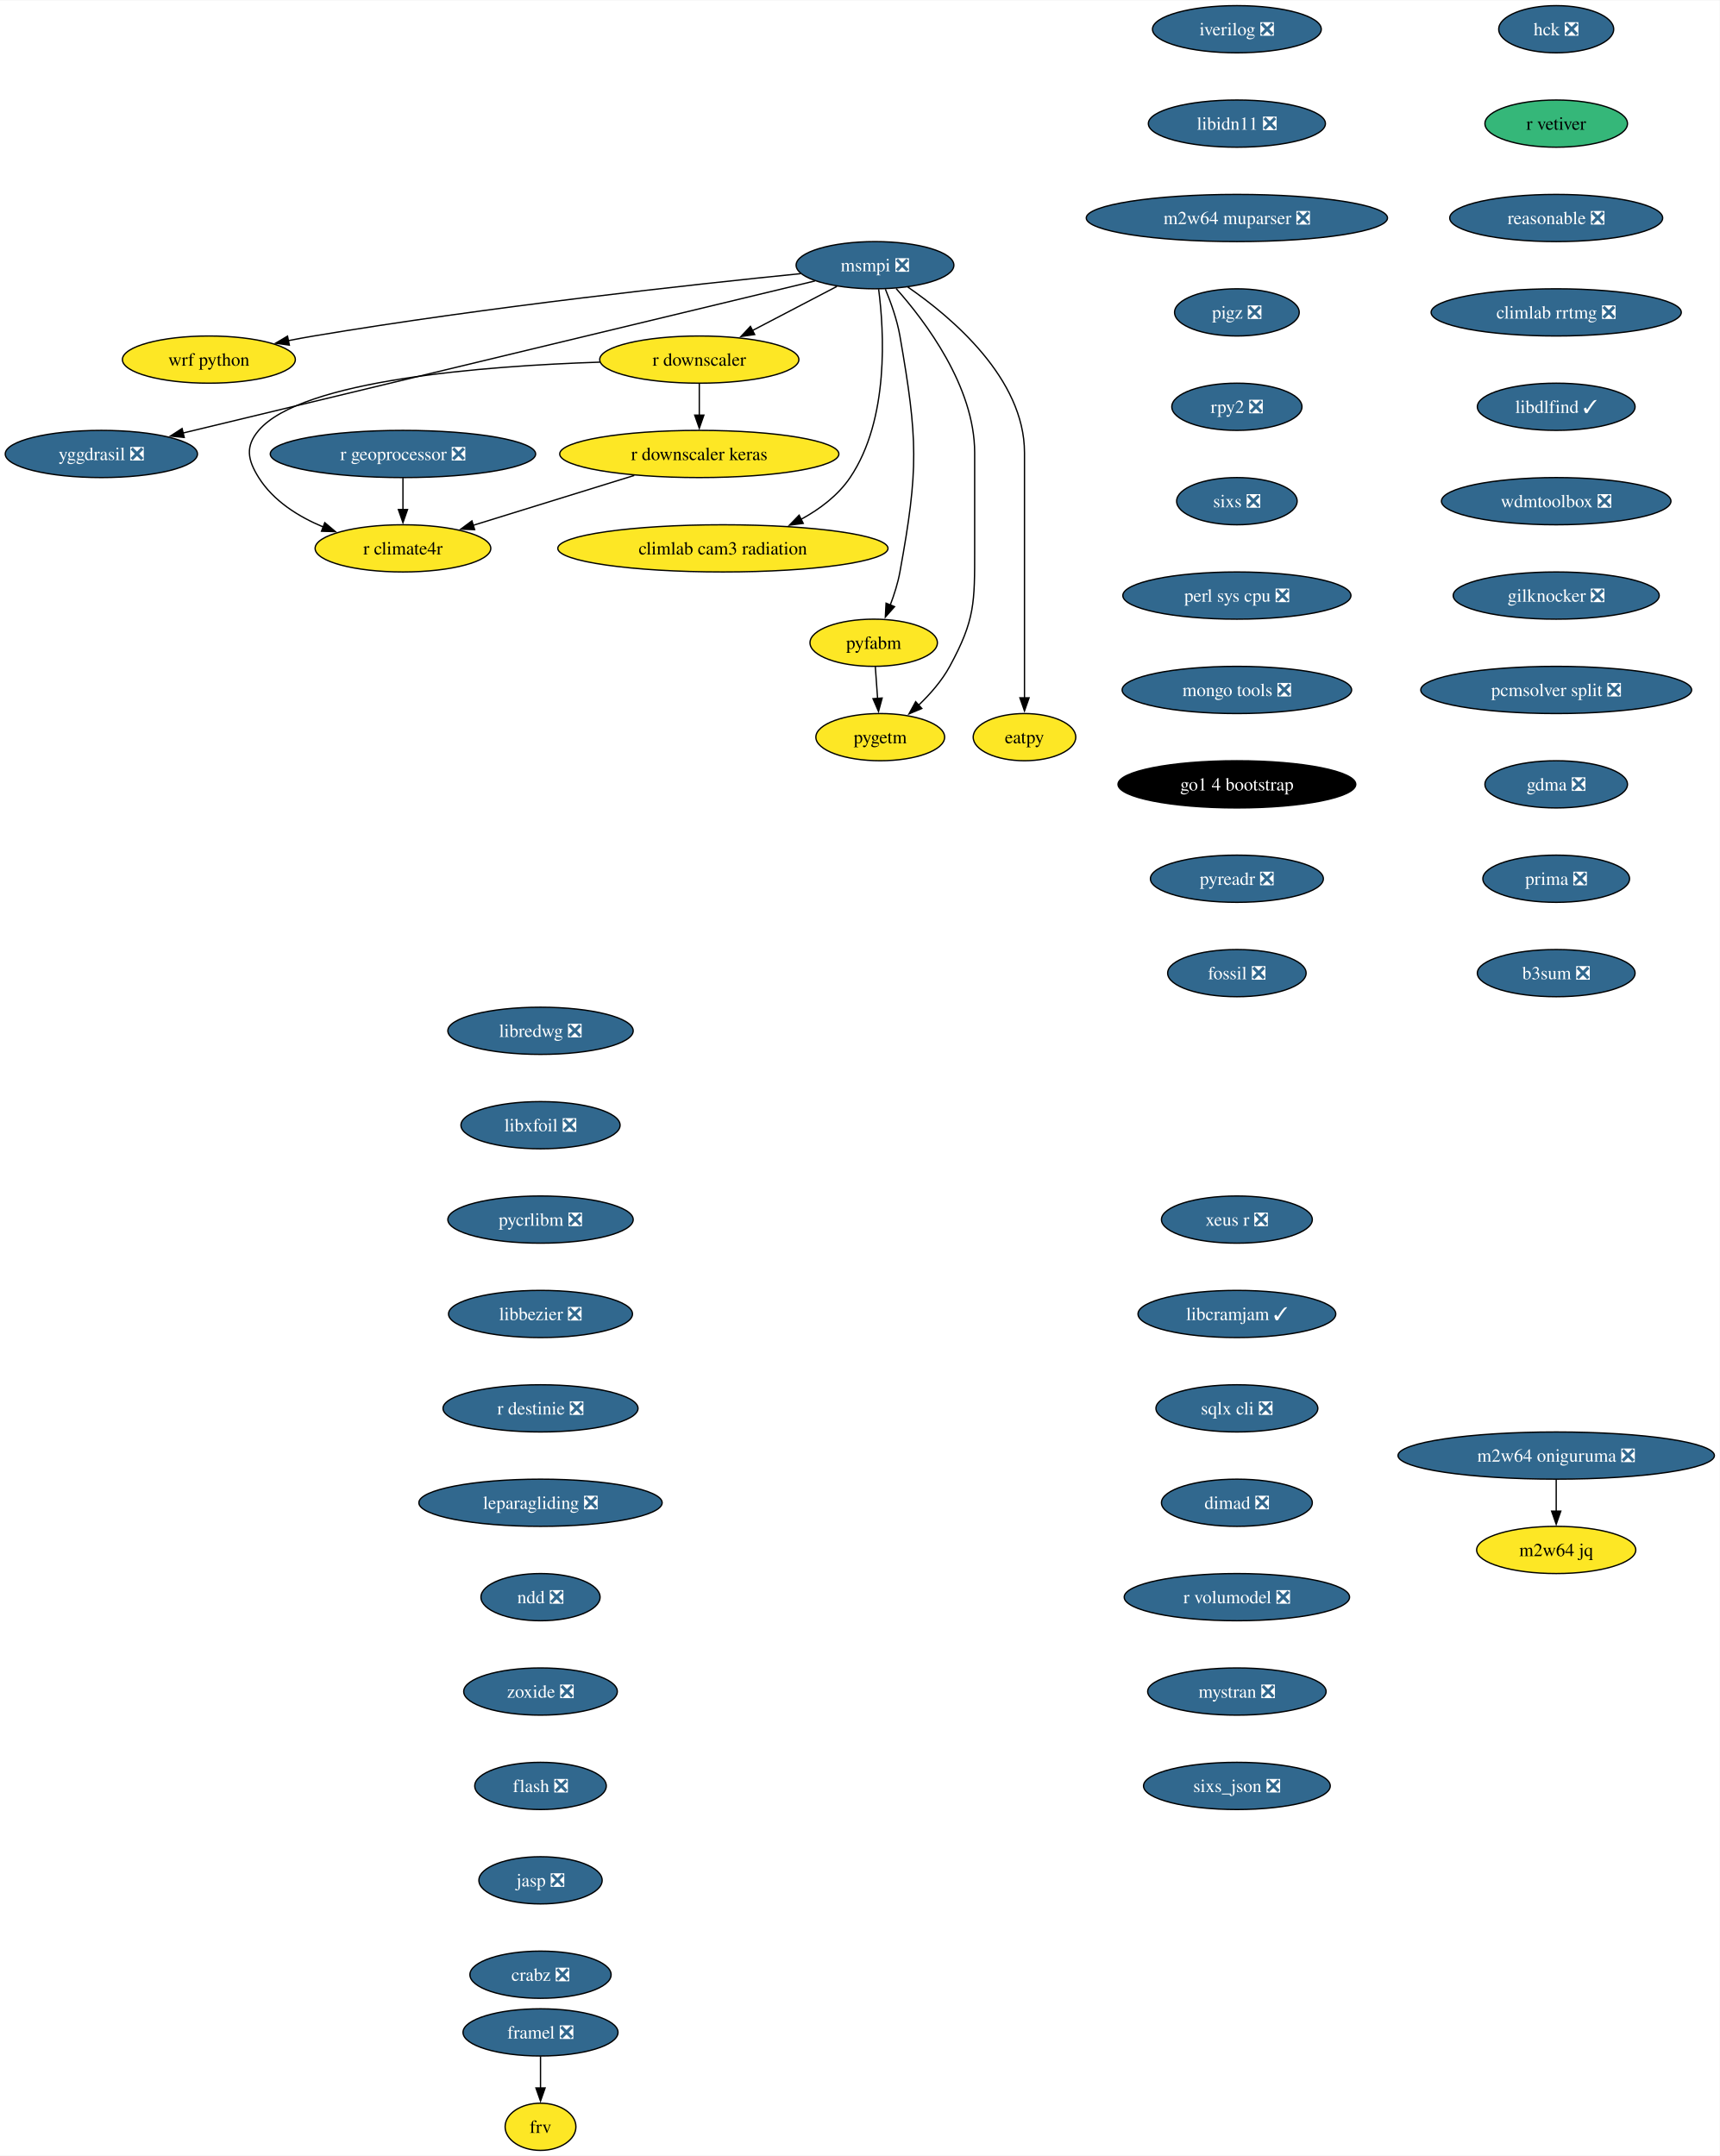
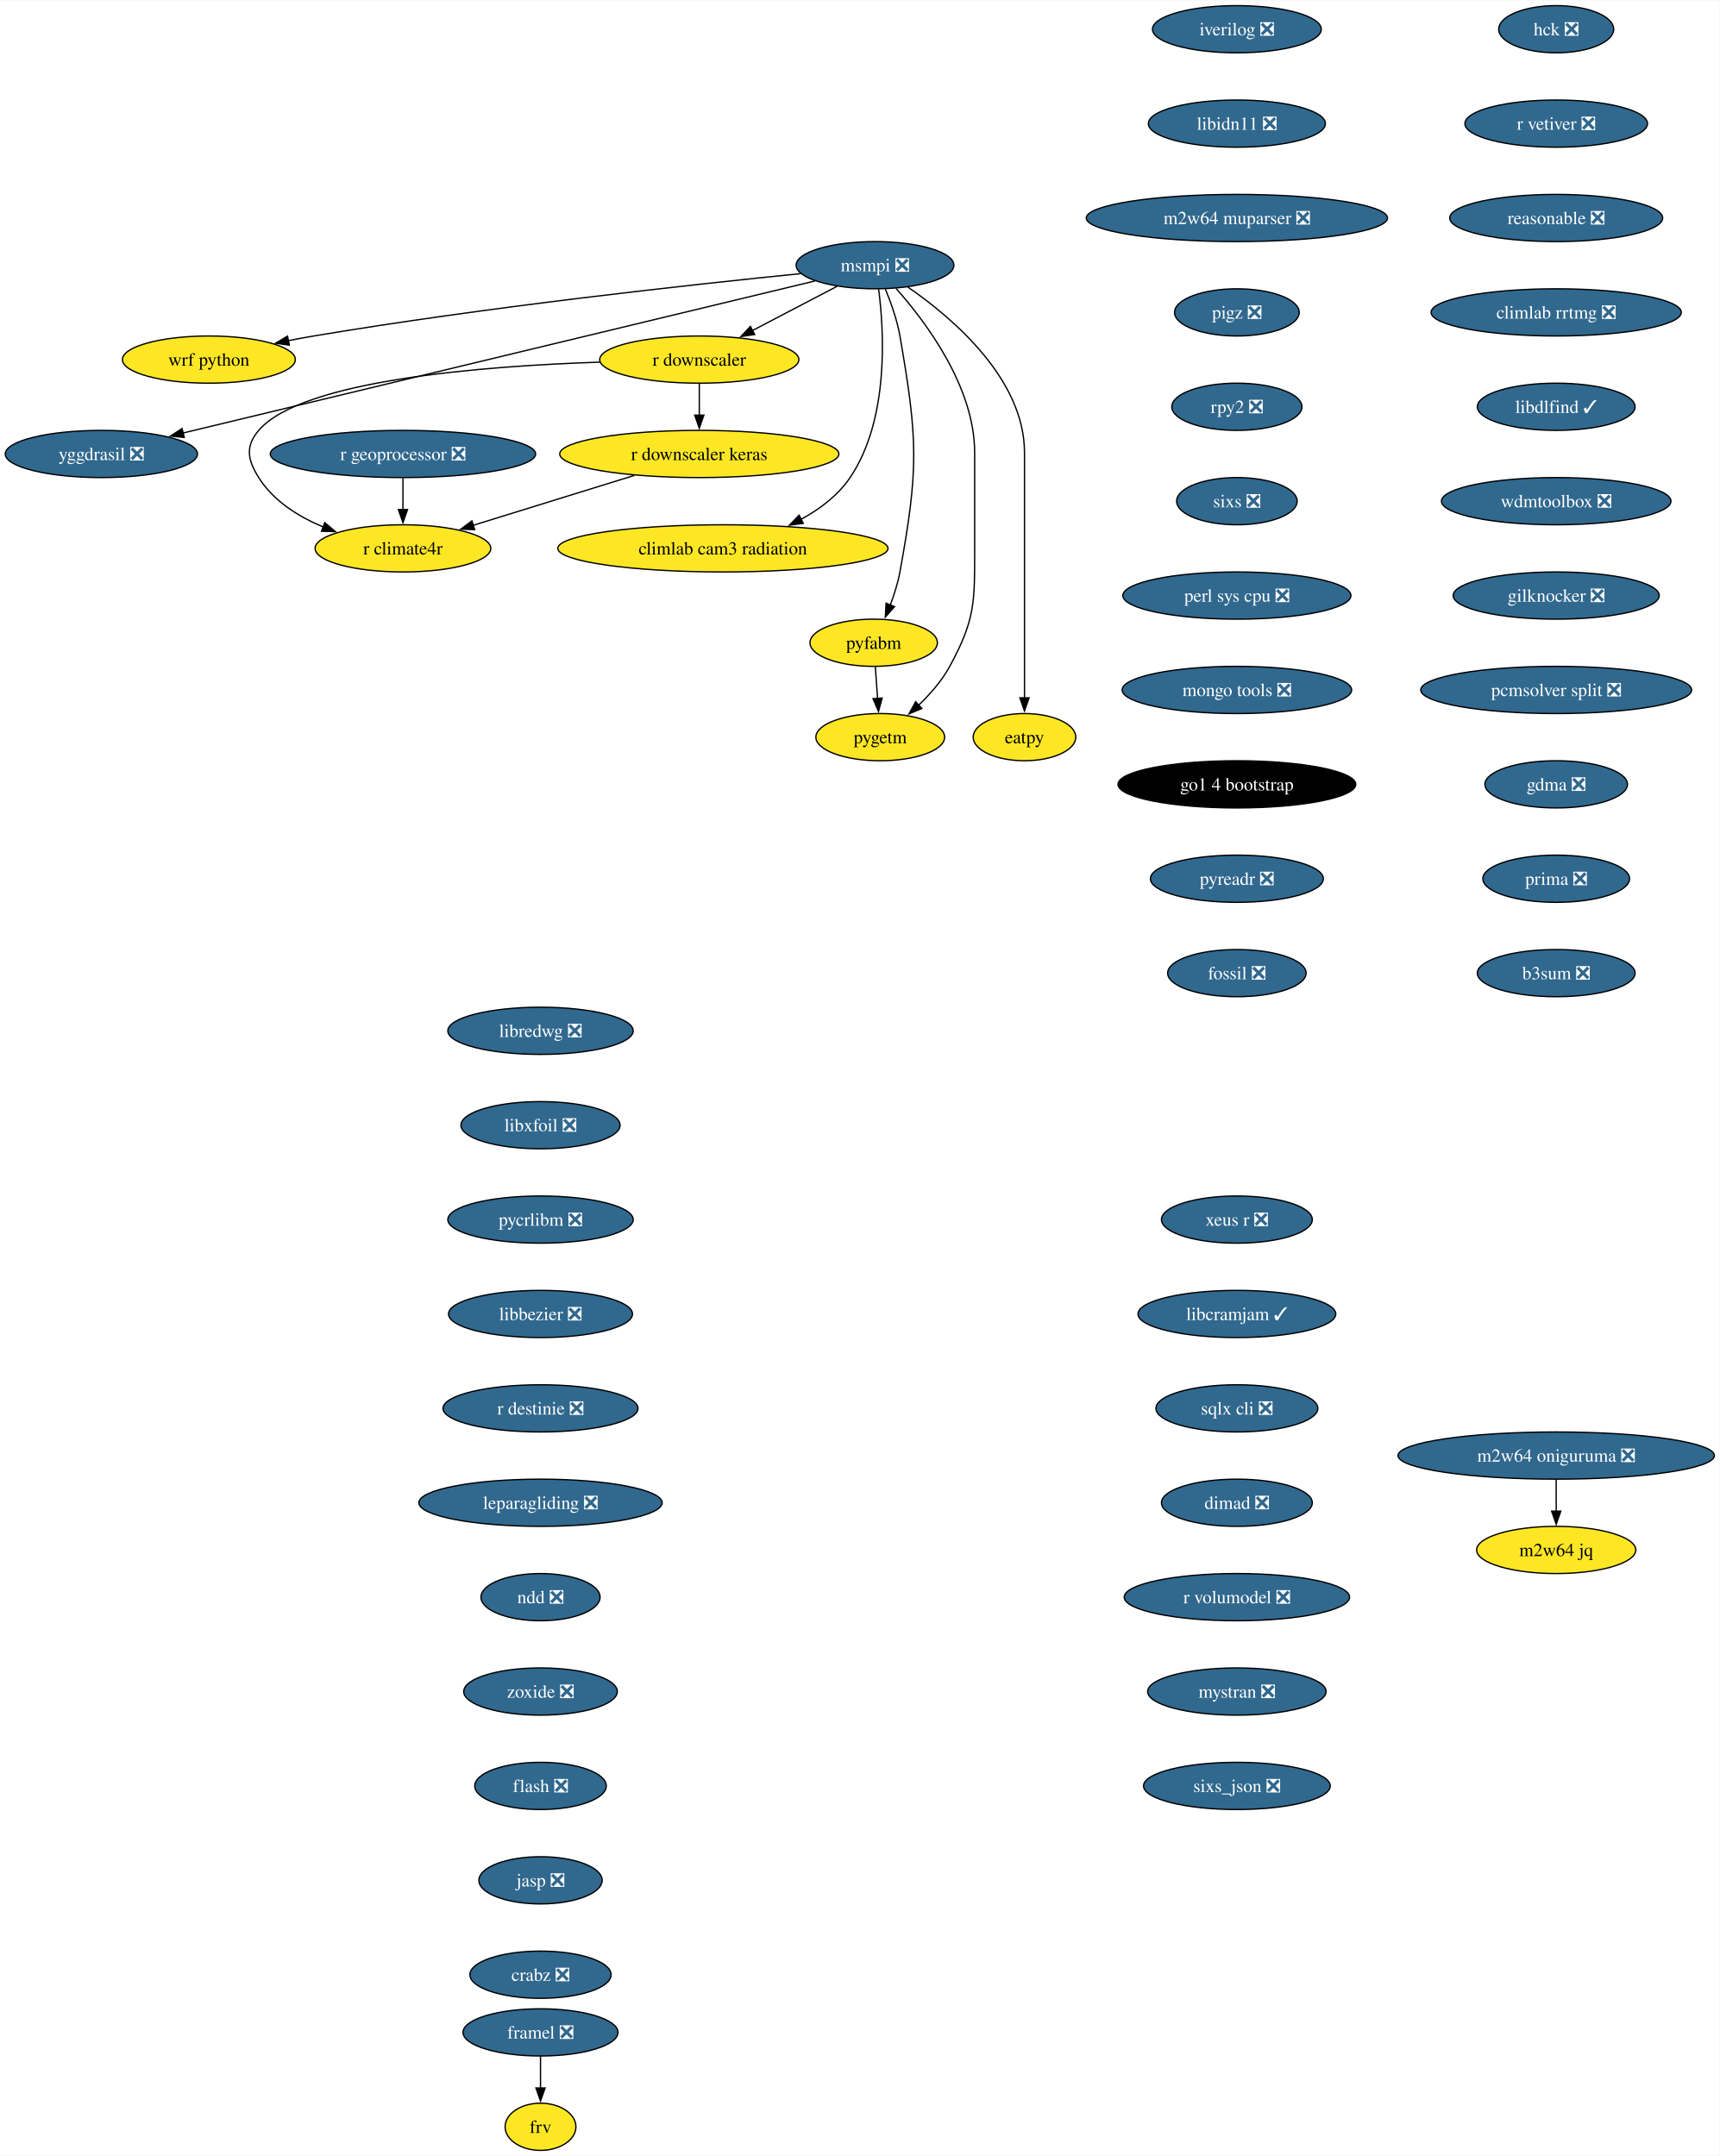
<svg xmlns="http://www.w3.org/2000/svg" xmlns:xlink="http://www.w3.org/1999/xlink" width="1311pt" height="1644pt" viewBox="0.00 0.00 1311.46 1644.00">
  <g id="graph0" class="graph" transform="scale(1 1) rotate(0) translate(4 1640)">
    <polygon fill="white" stroke="none" points="-4,4 -4,-1640 1307.46,-1640 1307.46,4 -4,4" />
    <g id="node1" class="node">
      <g id="a_node1">
        <a xlink:href="https://github.com/conda-forge/iverilog-feedstock/pull/25" xlink:title="iverilog ❎">
          <ellipse fill="#31688e" stroke="black" cx="939.28" cy="-1618" rx="64.36" ry="18" />
          <text text-anchor="middle" x="939.28" y="-1613.33" font-family="Times,serif" font-size="14.00" fill="white">iverilog ❎</text>
        </a>
      </g>
    </g>
    <g id="node2" class="node">
      <g id="a_node2">
        <a xlink:href="https://github.com/conda-forge/libidn11-feedstock/pull/13" xlink:title="libidn11 ❎">
          <ellipse fill="#31688e" stroke="black" cx="939.28" cy="-1546" rx="67.52" ry="18" />
          <text text-anchor="middle" x="939.28" y="-1541.33" font-family="Times,serif" font-size="14.00" fill="white">libidn11 ❎</text>
        </a>
      </g>
    </g>
    <g id="node3" class="node">
      <g id="a_node3">
        <a xlink:href="https://github.com/conda-forge/m2w64-muparser-feedstock/pull/13" xlink:title="m2w64 muparser ❎">
          <ellipse fill="#31688e" stroke="black" cx="939.28" cy="-1474" rx="114.87" ry="18" />
          <text text-anchor="middle" x="939.28" y="-1469.33" font-family="Times,serif" font-size="14.00" fill="white">m2w64 muparser ❎</text>
        </a>
      </g>
    </g>
    <g id="node4" class="node">
      <g id="a_node4">
        <a xlink:href="https://github.com/conda-forge/pigz-feedstock/pull/23" xlink:title="pigz ❎">
          <ellipse fill="#31688e" stroke="black" cx="939.28" cy="-1402" rx="47.53" ry="18" />
          <text text-anchor="middle" x="939.28" y="-1397.33" font-family="Times,serif" font-size="14.00" fill="white">pigz ❎</text>
        </a>
      </g>
    </g>
    <g id="node5" class="node">
      <g id="a_node5">
        <a xlink:href="https://github.com/conda-forge/rpy2-feedstock/pull/126" xlink:title="rpy2 ❎">
          <ellipse fill="#31688e" stroke="black" cx="939.28" cy="-1330" rx="49.63" ry="18" />
          <text text-anchor="middle" x="939.28" y="-1325.33" font-family="Times,serif" font-size="14.00" fill="white">rpy2 ❎</text>
        </a>
      </g>
    </g>
    <g id="node6" class="node">
      <g id="a_node6">
        <a xlink:href="https://github.com/conda-forge/sixs-feedstock/pull/17" xlink:title="sixs ❎">
          <ellipse fill="#31688e" stroke="black" cx="939.28" cy="-1258" rx="45.95" ry="18" />
          <text text-anchor="middle" x="939.28" y="-1253.33" font-family="Times,serif" font-size="14.00" fill="white">sixs ❎</text>
        </a>
      </g>
    </g>
    <g id="node7" class="node">
      <g id="a_node7">
        <a xlink:href="https://github.com/conda-forge/perl-sys-cpu-feedstock/pull/5" xlink:title="perl sys cpu ❎">
          <ellipse fill="#31688e" stroke="black" cx="939.28" cy="-1186" rx="86.98" ry="18" />
          <text text-anchor="middle" x="939.28" y="-1181.33" font-family="Times,serif" font-size="14.00" fill="white">perl sys cpu ❎</text>
        </a>
      </g>
    </g>
    <g id="node9" class="node">
      <g id="a_node9">
        <a xlink:href="https://github.com/conda-forge/mongo-tools-feedstock/pull/51" xlink:title="mongo tools ❎">
          <ellipse fill="#31688e" stroke="black" cx="939.28" cy="-1114" rx="87.51" ry="18" />
          <text text-anchor="middle" x="939.28" y="-1109.33" font-family="Times,serif" font-size="14.00" fill="white">mongo tools ❎</text>
        </a>
      </g>
    </g>
    <g id="node8" class="node">
      <g id="a_node8">
        <a xlink:href="https://github.com/conda-forge/wrf-python-feedstock" xlink:title="wrf python">
          <ellipse fill="#fde725" stroke="black" cx="155.3" cy="-1366" rx="65.94" ry="18" />
          <text text-anchor="middle" x="155.3" y="-1361.33" font-family="Times,serif" font-size="14.00">wrf python</text>
        </a>
      </g>
    </g>
    <g id="node10" class="node">
      <g id="a_node10">
        <a xlink:href="https://github.com/conda-forge/go1.4-bootstrap-feedstock" xlink:title="go1 4 bootstrap">
          <ellipse fill="#000000" stroke="black" cx="939.28" cy="-1042" rx="90.67" ry="18" />
          <text text-anchor="middle" x="939.28" y="-1037.33" font-family="Times,serif" font-size="14.00" fill="white">go1 4 bootstrap</text>
        </a>
      </g>
    </g>
    <g id="node11" class="node">
      <g id="a_node11">
        <a xlink:href="https://github.com/conda-forge/pyreadr-feedstock/pull/53" xlink:title="pyreadr ❎">
          <ellipse fill="#31688e" stroke="black" cx="939.28" cy="-970" rx="65.94" ry="18" />
          <text text-anchor="middle" x="939.28" y="-965.33" font-family="Times,serif" font-size="14.00" fill="white">pyreadr ❎</text>
        </a>
      </g>
    </g>
    <g id="node12" class="node">
      <g id="a_node12">
        <a xlink:href="https://github.com/conda-forge/fossil-feedstock/pull/23" xlink:title="fossil ❎">
          <ellipse fill="#31688e" stroke="black" cx="939.28" cy="-898" rx="52.79" ry="18" />
          <text text-anchor="middle" x="939.28" y="-893.33" font-family="Times,serif" font-size="14.00" fill="white">fossil ❎</text>
        </a>
      </g>
    </g>
    <g id="node13" class="node">
      <g id="a_node13">
        <a xlink:href="https://github.com/conda-forge/yggdrasil-feedstock/pull/47" xlink:title="yggdrasil ❎">
          <ellipse fill="#31688e" stroke="black" cx="73.3" cy="-1294" rx="73.3" ry="18" />
          <text text-anchor="middle" x="73.3" y="-1289.33" font-family="Times,serif" font-size="14.00" fill="white">yggdrasil ❎</text>
        </a>
      </g>
    </g>
    <g id="node14" class="node">
      <g id="a_node14">
        <a xlink:href="https://github.com/conda-forge/libredwg-feedstock/pull/91" xlink:title="libredwg ❎">
          <ellipse fill="#31688e" stroke="black" cx="408.21" cy="-854" rx="70.68" ry="18" />
          <text text-anchor="middle" x="408.21" y="-849.33" font-family="Times,serif" font-size="14.00" fill="white">libredwg ❎</text>
        </a>
      </g>
    </g>
    <g id="node15" class="node">
      <g id="a_node15">
        <a xlink:href="https://github.com/conda-forge/libxfoil-feedstock/pull/14" xlink:title="libxfoil ❎">
          <ellipse fill="#31688e" stroke="black" cx="408.21" cy="-782" rx="60.68" ry="18" />
          <text text-anchor="middle" x="408.21" y="-777.33" font-family="Times,serif" font-size="14.00" fill="white">libxfoil ❎</text>
        </a>
      </g>
    </g>
    <g id="node16" class="node">
      <g id="a_node16">
        <a xlink:href="https://github.com/conda-forge/pycrlibm-feedstock/pull/11" xlink:title="pycrlibm ❎">
          <ellipse fill="#31688e" stroke="black" cx="408.21" cy="-710" rx="70.68" ry="18" />
          <text text-anchor="middle" x="408.21" y="-705.33" font-family="Times,serif" font-size="14.00" fill="white">pycrlibm ❎</text>
        </a>
      </g>
    </g>
    <g id="node17" class="node">
      <g id="a_node17">
        <a xlink:href="https://github.com/conda-forge/libbezier-feedstock/pull/10" xlink:title="libbezier ❎">
          <ellipse fill="#31688e" stroke="black" cx="408.21" cy="-638" rx="70.15" ry="18" />
          <text text-anchor="middle" x="408.21" y="-633.33" font-family="Times,serif" font-size="14.00" fill="white">libbezier ❎</text>
        </a>
      </g>
    </g>
    <g id="node18" class="node">
      <g id="a_node18">
        <a xlink:href="https://github.com/conda-forge/r-destinie-feedstock/pull/8" xlink:title="r destinie ❎">
          <ellipse fill="#31688e" stroke="black" cx="408.21" cy="-566" rx="74.36" ry="18" />
          <text text-anchor="middle" x="408.21" y="-561.33" font-family="Times,serif" font-size="14.00" fill="white">r destinie ❎</text>
        </a>
      </g>
    </g>
    <g id="node19" class="node">
      <g id="a_node19">
        <a xlink:href="https://github.com/conda-forge/leparagliding-feedstock/pull/11" xlink:title="leparagliding ❎">
          <ellipse fill="#31688e" stroke="black" cx="408.21" cy="-494" rx="92.77" ry="18" />
          <text text-anchor="middle" x="408.21" y="-489.32" font-family="Times,serif" font-size="14.00" fill="white">leparagliding ❎</text>
        </a>
      </g>
    </g>
    <g id="node24" class="node">
      <g id="a_node24">
        <a xlink:href="https://github.com/conda-forge/ndd-feedstock/pull/13" xlink:title="ndd ❎">
          <ellipse fill="#31688e" stroke="black" cx="408.21" cy="-422" rx="45.42" ry="18" />
          <text text-anchor="middle" x="408.21" y="-417.32" font-family="Times,serif" font-size="14.00" fill="white">ndd ❎</text>
        </a>
      </g>
    </g>
    <g id="node20" class="node">
      <g id="a_node20">
        <a xlink:href="https://github.com/conda-forge/framel-feedstock/pull/41" xlink:title="framel ❎">
          <ellipse fill="#31688e" stroke="black" cx="408.21" cy="-90" rx="59.1" ry="18" />
          <text text-anchor="middle" x="408.21" y="-85.33" font-family="Times,serif" font-size="14.00" fill="white">framel ❎</text>
        </a>
      </g>
    </g>
    <g id="node21" class="node">
      <g id="a_node21">
        <a xlink:href="https://github.com/conda-forge/frv-feedstock" xlink:title="frv">
          <ellipse fill="#fde725" stroke="black" cx="408.21" cy="-18" rx="27" ry="18" />
          <text text-anchor="middle" x="408.21" y="-13.32" font-family="Times,serif" font-size="14.00">frv</text>
        </a>
      </g>
    </g>
    <g id="edge16" class="edge">
      <path fill="none" stroke="black" d="M408.21,-71.7C408.21,-64.41 408.21,-55.73 408.21,-47.54" />
      <polygon fill="black" stroke="black" points="411.71,-47.62 408.21,-37.62 404.71,-47.62 411.71,-47.62" />
    </g>
    <g id="node22" class="node">
      <g id="a_node22">
        <a xlink:href="https://github.com/conda-forge/m2w64-jq-feedstock" xlink:title="m2w64 jq">
          <ellipse fill="#fde725" stroke="black" cx="1182.8" cy="-458" rx="60.68" ry="18" />
          <text text-anchor="middle" x="1182.8" y="-453.32" font-family="Times,serif" font-size="14.00">m2w64 jq</text>
        </a>
      </g>
    </g>
    <g id="node23" class="node">
      <g id="a_node23">
        <a xlink:href="https://github.com/conda-forge/m2w64-oniguruma-feedstock/pull/1" xlink:title="m2w64 oniguruma ❎">
          <ellipse fill="#31688e" stroke="black" cx="1182.8" cy="-530" rx="120.65" ry="18" />
          <text text-anchor="middle" x="1182.8" y="-525.33" font-family="Times,serif" font-size="14.00" fill="white">m2w64 oniguruma ❎</text>
        </a>
      </g>
    </g>
    <g id="edge17" class="edge">
      <path fill="none" stroke="black" d="M1182.8,-511.7C1182.8,-504.41 1182.8,-495.73 1182.8,-487.54" />
      <polygon fill="black" stroke="black" points="1186.3,-487.62 1182.8,-477.62 1179.3,-487.62 1186.3,-487.62" />
    </g>
    <g id="node33" class="node">
      <g id="a_node33">
        <a xlink:href="https://github.com/conda-forge/zoxide-feedstock/pull/26" xlink:title="zoxide ❎">
          <ellipse fill="#31688e" stroke="black" cx="408.21" cy="-350" rx="58.57" ry="18" />
          <text text-anchor="middle" x="408.21" y="-345.32" font-family="Times,serif" font-size="14.00" fill="white">zoxide ❎</text>
        </a>
      </g>
    </g>
    <g id="node25" class="node">
      <g id="a_node25">
        <a xlink:href="https://github.com/conda-forge/msmpi-feedstock/pull/21" xlink:title="msmpi ❎">
          <ellipse fill="#31688e" stroke="black" cx="663.3" cy="-1438" rx="60.15" ry="18" />
          <text text-anchor="middle" x="663.3" y="-1433.33" font-family="Times,serif" font-size="14.00" fill="white">msmpi ❎</text>
        </a>
      </g>
    </g>
    <g id="edge19" class="edge">
      <path fill="none" stroke="black" d="M606.65,-1431.56C524.51,-1423.31 367.66,-1406.22 235.3,-1384 228.94,-1382.93 222.3,-1381.71 215.7,-1380.41" />
      <polygon fill="black" stroke="black" points="216.66,-1377.03 206.16,-1378.49 215.27,-1383.9 216.66,-1377.03" />
    </g>
    <g id="edge20" class="edge">
      <path fill="none" stroke="black" d="M617.5,-1425.98C512.58,-1400.72 254.76,-1338.67 135.58,-1309.99" />
      <polygon fill="black" stroke="black" points="136.5,-1306.61 125.96,-1307.67 134.86,-1313.42 136.5,-1306.61" />
    </g>
    <g id="node26" class="node">
      <g id="a_node26">
        <a xlink:href="https://github.com/conda-forge/r-downscaler-feedstock" xlink:title="r downscaler">
          <ellipse fill="#fde725" stroke="black" cx="529.3" cy="-1366" rx="75.94" ry="18" />
          <text text-anchor="middle" x="529.3" y="-1361.33" font-family="Times,serif" font-size="14.00">r downscaler</text>
        </a>
      </g>
    </g>
    <g id="edge21" class="edge">
      <path fill="none" stroke="black" d="M634.23,-1421.81C615.4,-1411.97 590.6,-1399.02 569.85,-1388.18" />
      <polygon fill="black" stroke="black" points="571.54,-1385.12 561.06,-1383.59 568.3,-1391.32 571.54,-1385.12" />
    </g>
    <g id="node27" class="node">
      <g id="a_node27">
        <a xlink:href="https://github.com/conda-forge/climlab-cam3-radiation-feedstock" xlink:title="climlab cam3 radiation">
          <ellipse fill="#fde725" stroke="black" cx="547.3" cy="-1222" rx="125.92" ry="18" />
          <text text-anchor="middle" x="547.3" y="-1217.33" font-family="Times,serif" font-size="14.00">climlab cam3 radiation</text>
        </a>
      </g>
    </g>
    <g id="edge22" class="edge">
      <path fill="none" stroke="black" d="M666.07,-1419.75C670.16,-1388.24 674.4,-1320.55 644.3,-1276 635.1,-1262.37 621.18,-1251.92 606.74,-1244.06" />
      <polygon fill="black" stroke="black" points="608.57,-1241.06 598.06,-1239.7 605.43,-1247.32 608.57,-1241.06" />
    </g>
    <g id="node28" class="node">
      <g id="a_node28">
        <a xlink:href="https://github.com/conda-forge/pyfabm-feedstock" xlink:title="pyfabm">
          <ellipse fill="#fde725" stroke="black" cx="662.3" cy="-1150" rx="48.58" ry="18" />
          <text text-anchor="middle" x="662.3" y="-1145.33" font-family="Times,serif" font-size="14.00">pyfabm</text>
        </a>
      </g>
    </g>
    <g id="edge23" class="edge">
      <path fill="none" stroke="black" d="M671.2,-1419.75C675.41,-1409.58 680.16,-1396.33 682.3,-1384 696.01,-1305.18 696.66,-1282.7 682.3,-1204 680.77,-1195.58 677.97,-1186.77 674.94,-1178.79" />
      <polygon fill="black" stroke="black" points="678.21,-1177.54 671.18,-1169.61 671.73,-1180.19 678.21,-1177.54" />
    </g>
    <g id="node29" class="node">
      <g id="a_node29">
        <a xlink:href="https://github.com/conda-forge/eatpy-feedstock" xlink:title="eatpy">
          <ellipse fill="#fde725" stroke="black" cx="777.3" cy="-1078" rx="39.11" ry="18" />
          <text text-anchor="middle" x="777.3" y="-1073.33" font-family="Times,serif" font-size="14.00">eatpy</text>
        </a>
      </g>
    </g>
    <g id="edge24" class="edge">
      <path fill="none" stroke="black" d="M688.32,-1421.35C721.88,-1398.21 777.3,-1351.43 777.3,-1295 777.3,-1295 777.3,-1295 777.3,-1221 777.3,-1181.74 777.3,-1136.38 777.3,-1107.69" />
      <polygon fill="black" stroke="black" points="780.8,-1108 777.3,-1098 773.8,-1108 780.8,-1108" />
    </g>
    <g id="node30" class="node">
      <g id="a_node30">
        <a xlink:href="https://github.com/conda-forge/pygetm-feedstock" xlink:title="pygetm">
          <ellipse fill="#fde725" stroke="black" cx="667.3" cy="-1078" rx="49.1" ry="18" />
          <text text-anchor="middle" x="667.3" y="-1073.33" font-family="Times,serif" font-size="14.00">pygetm</text>
        </a>
      </g>
    </g>
    <g id="edge25" class="edge">
      <path fill="none" stroke="black" d="M679.42,-1420.19C701.73,-1395.09 739.3,-1345.33 739.3,-1295 739.3,-1295 739.3,-1295 739.3,-1221 739.3,-1180.55 739.62,-1167.54 720.3,-1132 714.32,-1121 705.35,-1110.78 696.48,-1102.3" />
      <polygon fill="black" stroke="black" points="699,-1099.86 689.23,-1095.76 694.31,-1105.06 699,-1099.86" />
    </g>
    <g id="node31" class="node">
      <g id="a_node31">
        <a xlink:href="https://github.com/conda-forge/r-downscaler.keras-feedstock" xlink:title="r downscaler keras">
          <ellipse fill="#fde725" stroke="black" cx="529.3" cy="-1294" rx="106.45" ry="18" />
          <text text-anchor="middle" x="529.3" y="-1289.33" font-family="Times,serif" font-size="14.00">r downscaler keras</text>
        </a>
      </g>
    </g>
    <g id="edge26" class="edge">
      <path fill="none" stroke="black" d="M529.3,-1347.7C529.3,-1340.41 529.3,-1331.73 529.3,-1323.54" />
      <polygon fill="black" stroke="black" points="532.8,-1323.62 529.3,-1313.62 525.8,-1323.62 532.8,-1323.62" />
    </g>
    <g id="node32" class="node">
      <g id="a_node32">
        <a xlink:href="https://github.com/conda-forge/r-climate4r-feedstock" xlink:title="r climate4r">
          <ellipse fill="#fde725" stroke="black" cx="303.3" cy="-1222" rx="66.99" ry="18" />
          <text text-anchor="middle" x="303.3" y="-1217.33" font-family="Times,serif" font-size="14.00">r climate4r</text>
        </a>
      </g>
    </g>
    <g id="edge27" class="edge">
      <path fill="none" stroke="black" d="M453.63,-1364.05C365.01,-1361.14 226.11,-1350.38 193.3,-1312 182.91,-1299.84 184.79,-1289.55 193.3,-1276 204.48,-1258.2 223.5,-1246.24 242.61,-1238.27" />
      <polygon fill="black" stroke="black" points="243.68,-1241.61 251.77,-1234.77 241.18,-1235.07 243.68,-1241.61" />
    </g>
    <g id="edge28" class="edge">
      <path fill="none" stroke="black" d="M663.54,-1131.7C664.06,-1124.41 664.68,-1115.73 665.27,-1107.54" />
      <polygon fill="black" stroke="black" points="668.75,-1107.84 665.98,-1097.61 661.77,-1107.34 668.75,-1107.84" />
    </g>
    <g id="edge37" class="edge">
      <path fill="none" stroke="black" d="M479.71,-1277.64C443.28,-1266.36 393.86,-1251.05 356.6,-1239.51" />
      <polygon fill="black" stroke="black" points="357.98,-1236.27 347.39,-1236.65 355.9,-1242.96 357.98,-1236.27" />
    </g>
    <g id="node34" class="node">
      <g id="a_node34">
        <a xlink:href="https://github.com/conda-forge/flash-feedstock/pull/3" xlink:title="flash ❎">
          <ellipse fill="#31688e" stroke="black" cx="408.21" cy="-278" rx="50.16" ry="18" />
          <text text-anchor="middle" x="408.21" y="-273.32" font-family="Times,serif" font-size="14.00" fill="white">flash ❎</text>
        </a>
      </g>
    </g>
    <g id="node35" class="node">
      <g id="a_node35">
        <a xlink:href="https://github.com/conda-forge/jasp-feedstock/pull/29" xlink:title="jasp ❎">
          <ellipse fill="#31688e" stroke="black" cx="408.21" cy="-206" rx="47" ry="18" />
          <text text-anchor="middle" x="408.21" y="-201.33" font-family="Times,serif" font-size="14.00" fill="white">jasp ❎</text>
        </a>
      </g>
    </g>
    <g id="node36" class="node">
      <g id="a_node36">
        <a xlink:href="https://github.com/conda-forge/crabz-feedstock/pull/13" xlink:title="crabz ❎">
          <ellipse fill="#31688e" stroke="black" cx="408.21" cy="-134" rx="53.84" ry="18" />
          <text text-anchor="middle" x="408.21" y="-129.32" font-family="Times,serif" font-size="14.00" fill="white">crabz ❎</text>
        </a>
      </g>
    </g>
    <g id="node37" class="node">
      <g id="a_node37">
        <a xlink:href="https://github.com/conda-forge/hck-feedstock/pull/16" xlink:title="hck ❎">
          <ellipse fill="#31688e" stroke="black" cx="1182.8" cy="-1618" rx="43.84" ry="18" />
          <text text-anchor="middle" x="1182.8" y="-1613.33" font-family="Times,serif" font-size="14.00" fill="white">hck ❎</text>
        </a>
      </g>
    </g>
    <g id="node38" class="node">
      <g id="a_node38">
-         <a xlink:href="https://github.com/conda-forge/r-vetiver-feedstock" xlink:title="r vetiver">
-           <ellipse fill="#35b779" stroke="black" cx="1182.8" cy="-1546" rx="54.36" ry="18" />
-           <text text-anchor="middle" x="1182.8" y="-1541.33" font-family="Times,serif" font-size="14.00">r vetiver</text>
+         <a xlink:href="https://github.com/conda-forge/r-vetiver-feedstock/pull/21" xlink:title="r vetiver ❎">
+           <ellipse fill="#31688e" stroke="black" cx="1182.8" cy="-1546" rx="69.62" ry="18" />
+           <text text-anchor="middle" x="1182.8" y="-1541.33" font-family="Times,serif" font-size="14.00" fill="white">r vetiver ❎</text>
        </a>
      </g>
    </g>
    <g id="node39" class="node">
      <g id="a_node39">
        <a xlink:href="https://github.com/conda-forge/reasonable-feedstock/pull/20" xlink:title="reasonable ❎">
          <ellipse fill="#31688e" stroke="black" cx="1182.8" cy="-1474" rx="81.2" ry="18" />
          <text text-anchor="middle" x="1182.8" y="-1469.33" font-family="Times,serif" font-size="14.00" fill="white">reasonable ❎</text>
        </a>
      </g>
    </g>
    <g id="node40" class="node">
      <g id="a_node40">
        <a xlink:href="https://github.com/conda-forge/climlab-rrtmg-feedstock/pull/13" xlink:title="climlab rrtmg ❎">
          <ellipse fill="#31688e" stroke="black" cx="1182.8" cy="-1402" rx="95.4" ry="18" />
          <text text-anchor="middle" x="1182.8" y="-1397.33" font-family="Times,serif" font-size="14.00" fill="white">climlab rrtmg ❎</text>
        </a>
      </g>
    </g>
    <g id="node41" class="node">
      <g id="a_node41">
        <a xlink:href="https://github.com/conda-forge/libdlfind-feedstock/pull/7" xlink:title="libdlfind ✓">
          <ellipse fill="#31688e" stroke="black" cx="1182.8" cy="-1330" rx="60.15" ry="18" />
          <text text-anchor="middle" x="1182.8" y="-1325.33" font-family="Times,serif" font-size="14.00" fill="white">libdlfind ✓</text>
        </a>
      </g>
    </g>
    <g id="node43" class="node">
      <g id="a_node43">
        <a xlink:href="https://github.com/conda-forge/wdmtoolbox-feedstock/pull/22" xlink:title="wdmtoolbox ❎">
          <ellipse fill="#31688e" stroke="black" cx="1182.8" cy="-1258" rx="87.51" ry="18" />
          <text text-anchor="middle" x="1182.8" y="-1253.33" font-family="Times,serif" font-size="14.00" fill="white">wdmtoolbox ❎</text>
        </a>
      </g>
    </g>
    <g id="node42" class="node">
      <g id="a_node42">
        <a xlink:href="https://github.com/conda-forge/r-geoprocessor-feedstock/pull/7" xlink:title="r geoprocessor ❎">
          <ellipse fill="#31688e" stroke="black" cx="303.3" cy="-1294" rx="101.19" ry="18" />
          <text text-anchor="middle" x="303.3" y="-1289.33" font-family="Times,serif" font-size="14.00" fill="white">r geoprocessor ❎</text>
        </a>
      </g>
    </g>
    <g id="edge38" class="edge">
      <path fill="none" stroke="black" d="M303.3,-1275.7C303.3,-1268.41 303.3,-1259.73 303.3,-1251.54" />
      <polygon fill="black" stroke="black" points="306.8,-1251.62 303.3,-1241.62 299.8,-1251.62 306.8,-1251.62" />
    </g>
    <g id="node44" class="node">
      <g id="a_node44">
        <a xlink:href="https://github.com/conda-forge/gilknocker-feedstock/pull/10" xlink:title="gilknocker ❎">
          <ellipse fill="#31688e" stroke="black" cx="1182.8" cy="-1186" rx="78.57" ry="18" />
          <text text-anchor="middle" x="1182.8" y="-1181.33" font-family="Times,serif" font-size="14.00" fill="white">gilknocker ❎</text>
        </a>
      </g>
    </g>
    <g id="node45" class="node">
      <g id="a_node45">
        <a xlink:href="https://github.com/conda-forge/pcmsolver-split-feedstock/pull/26" xlink:title="pcmsolver split ❎">
          <ellipse fill="#31688e" stroke="black" cx="1182.8" cy="-1114" rx="103.29" ry="18" />
          <text text-anchor="middle" x="1182.8" y="-1109.33" font-family="Times,serif" font-size="14.00" fill="white">pcmsolver split ❎</text>
        </a>
      </g>
    </g>
    <g id="node46" class="node">
      <g id="a_node46">
        <a xlink:href="https://github.com/conda-forge/gdma-feedstock/pull/9" xlink:title="gdma ❎">
          <ellipse fill="#31688e" stroke="black" cx="1182.8" cy="-1042" rx="54.36" ry="18" />
          <text text-anchor="middle" x="1182.8" y="-1037.33" font-family="Times,serif" font-size="14.00" fill="white">gdma ❎</text>
        </a>
      </g>
    </g>
    <g id="node47" class="node">
      <g id="a_node47">
        <a xlink:href="https://github.com/conda-forge/prima-feedstock/pull/6" xlink:title="prima ❎">
          <ellipse fill="#31688e" stroke="black" cx="1182.8" cy="-970" rx="55.94" ry="18" />
          <text text-anchor="middle" x="1182.8" y="-965.33" font-family="Times,serif" font-size="14.00" fill="white">prima ❎</text>
        </a>
      </g>
    </g>
    <g id="node48" class="node">
      <g id="a_node48">
        <a xlink:href="https://github.com/conda-forge/b3sum-feedstock/pull/9" xlink:title="b3sum ❎">
          <ellipse fill="#31688e" stroke="black" cx="1182.8" cy="-898" rx="60.15" ry="18" />
          <text text-anchor="middle" x="1182.8" y="-893.33" font-family="Times,serif" font-size="14.00" fill="white">b3sum ❎</text>
        </a>
      </g>
    </g>
    <g id="node49" class="node">
      <g id="a_node49">
        <a xlink:href="https://github.com/conda-forge/xeus-r-feedstock/pull/9" xlink:title="xeus r ❎">
          <ellipse fill="#31688e" stroke="black" cx="939.28" cy="-710" rx="57.52" ry="18" />
          <text text-anchor="middle" x="939.28" y="-705.33" font-family="Times,serif" font-size="14.00" fill="white">xeus r ❎</text>
        </a>
      </g>
    </g>
    <g id="node50" class="node">
      <g id="a_node50">
        <a xlink:href="https://github.com/conda-forge/libcramjam-feedstock/pull/11" xlink:title="libcramjam ✓">
          <ellipse fill="#31688e" stroke="black" cx="939.28" cy="-638" rx="75.41" ry="18" />
          <text text-anchor="middle" x="939.28" y="-633.33" font-family="Times,serif" font-size="14.00" fill="white">libcramjam ✓</text>
        </a>
      </g>
    </g>
    <g id="node51" class="node">
      <g id="a_node51">
        <a xlink:href="https://github.com/conda-forge/sqlx-cli-feedstock/pull/7" xlink:title="sqlx cli ❎">
          <ellipse fill="#31688e" stroke="black" cx="939.28" cy="-566" rx="61.73" ry="18" />
          <text text-anchor="middle" x="939.28" y="-561.33" font-family="Times,serif" font-size="14.00" fill="white">sqlx cli ❎</text>
        </a>
      </g>
    </g>
    <g id="node52" class="node">
      <g id="a_node52">
        <a xlink:href="https://github.com/conda-forge/dimad-feedstock/pull/4" xlink:title="dimad ❎">
          <ellipse fill="#31688e" stroke="black" cx="939.28" cy="-494" rx="57.52" ry="18" />
          <text text-anchor="middle" x="939.28" y="-489.32" font-family="Times,serif" font-size="14.00" fill="white">dimad ❎</text>
        </a>
      </g>
    </g>
    <g id="node53" class="node">
      <g id="a_node53">
        <a xlink:href="https://github.com/conda-forge/r-volumodel-feedstock/pull/2" xlink:title="r volumodel ❎">
          <ellipse fill="#31688e" stroke="black" cx="939.28" cy="-422" rx="85.93" ry="18" />
          <text text-anchor="middle" x="939.28" y="-417.32" font-family="Times,serif" font-size="14.00" fill="white">r volumodel ❎</text>
        </a>
      </g>
    </g>
    <g id="node54" class="node">
      <g id="a_node54">
        <a xlink:href="https://github.com/conda-forge/mystran-feedstock/pull/3" xlink:title="mystran ❎">
          <ellipse fill="#31688e" stroke="black" cx="939.28" cy="-350" rx="68.04" ry="18" />
          <text text-anchor="middle" x="939.28" y="-345.32" font-family="Times,serif" font-size="14.00" fill="white">mystran ❎</text>
        </a>
      </g>
    </g>
    <g id="node55" class="node">
      <g id="a_node55">
        <a xlink:href="https://github.com/conda-forge/sixs_json-feedstock/pull/3" xlink:title="sixs_json ❎">
          <ellipse fill="#31688e" stroke="black" cx="939.28" cy="-278" rx="71.2" ry="18" />
          <text text-anchor="middle" x="939.28" y="-273.32" font-family="Times,serif" font-size="14.00" fill="white">sixs_json ❎</text>
        </a>
      </g>
    </g>
  </g>
</svg>
